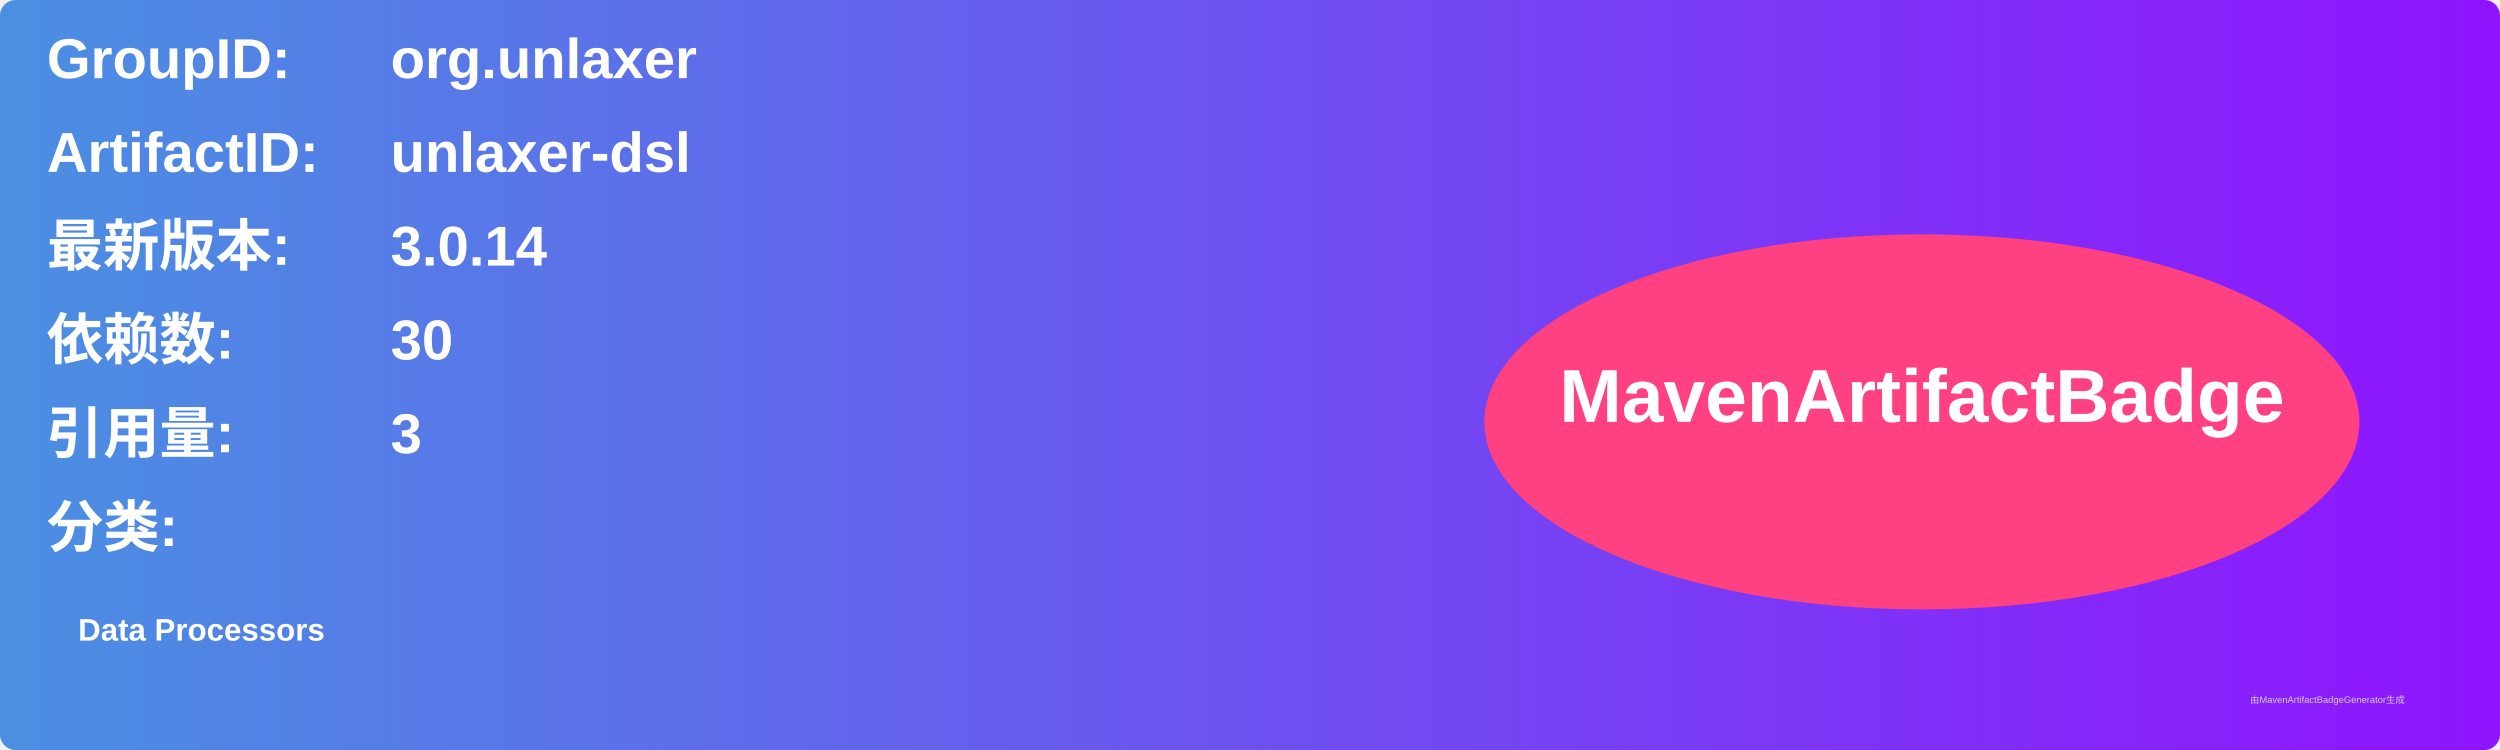
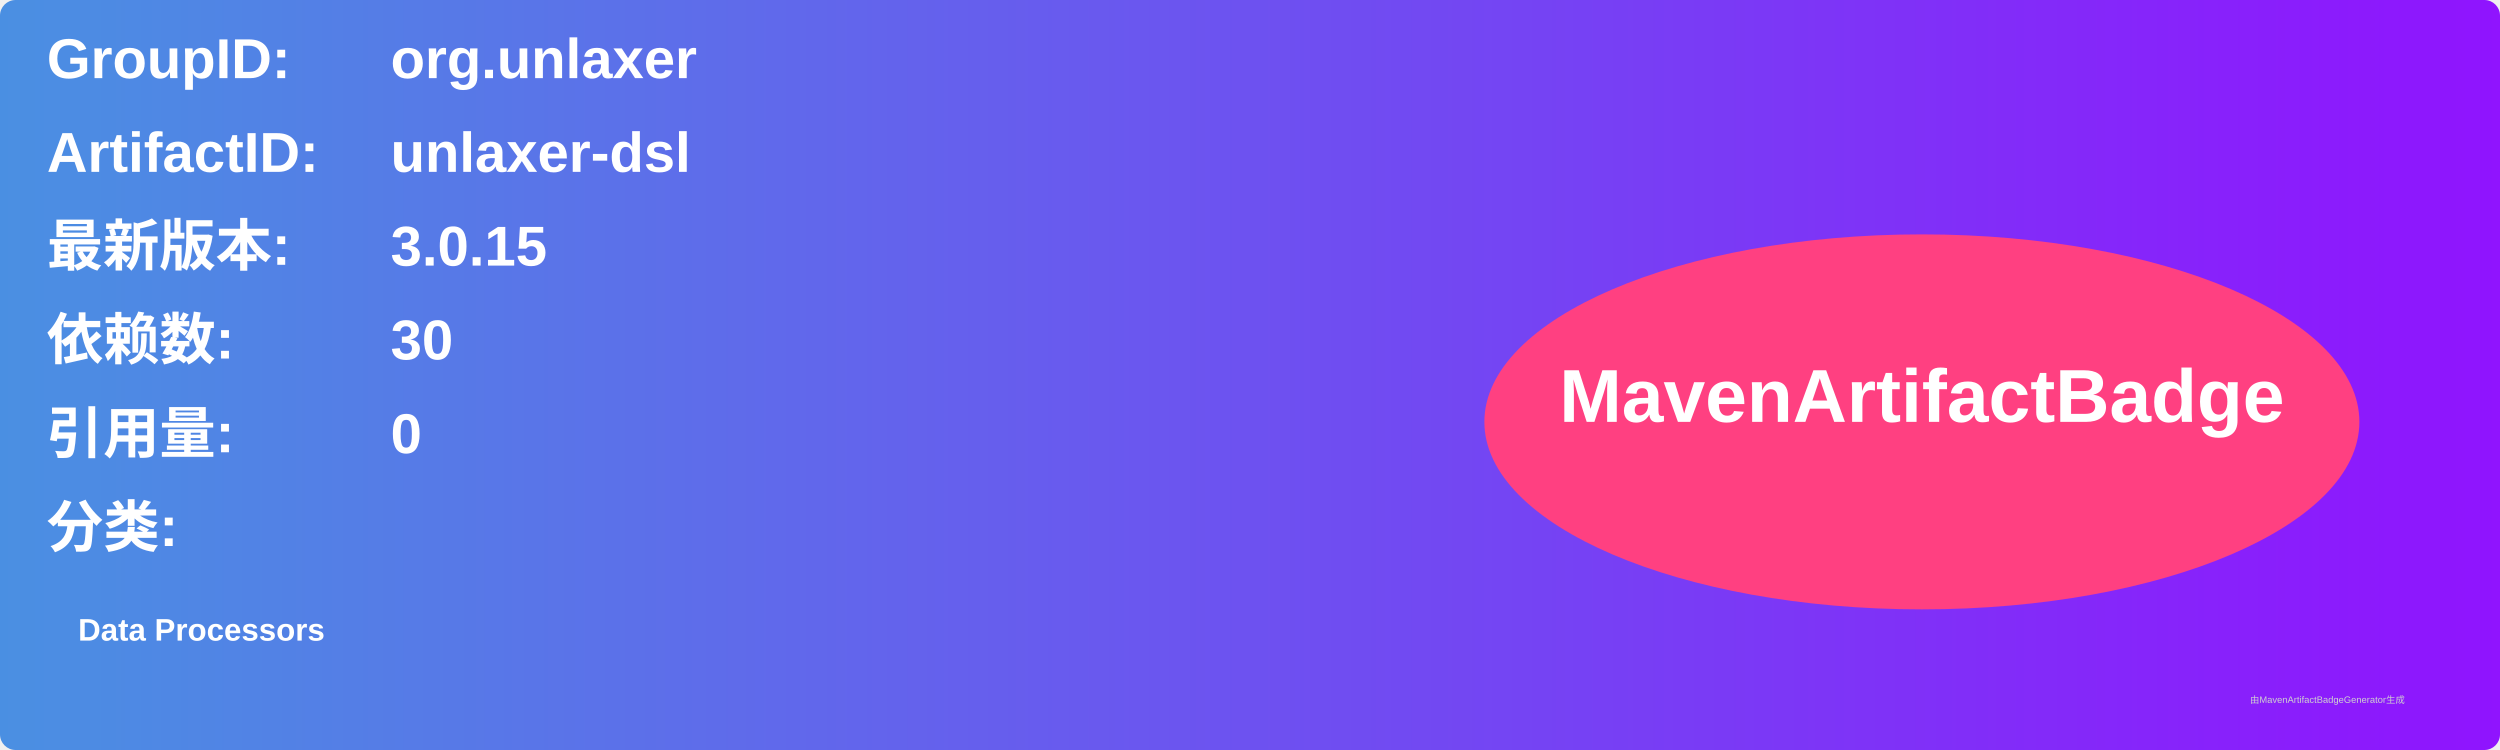
<svg xmlns="http://www.w3.org/2000/svg" width="800" height="240" viewBox="0 0 800 240">
  <linearGradient id="grad" x1="0%" y1="0%" x2="100%" y2="0%">
    <stop offset="0%" stop-color="#4a90e2" />
    <stop offset="100%" stop-color="#9013fe" />
  </linearGradient>
  <rect width="100%" height="100%" rx="5" ry="5" fill="url(#grad)" />
  <g transform="translate(15, 15)">
    <text x="0" y="10" font-family="Arial" font-size="18" fill="white" font-weight="bold" width="260">GroupID:</text>
    <text x="110" y="10" font-family="Arial" font-size="18" fill="white" font-weight="bold" width="460">org.unlaxer</text>
    <text x="0" y="40" font-family="Arial" font-size="18" fill="white" font-weight="bold" width="260">ArtifactID:</text>
    <text x="110" y="40" font-family="Arial" font-size="18" fill="white" font-weight="bold" width="460">unlaxer-dsl</text>
    <text x="0" y="70" font-family="Arial" font-size="18" fill="white" font-weight="bold">最新版本:</text>
    <text x="110" y="70" font-family="Arial" font-size="18" fill="white" font-weight="bold">
-       <tspan font-weight="bold">3.0.14</tspan>
+       <tspan font-weight="bold">3.0.15</tspan>
    </text>
    <text x="0" y="100" font-family="Arial" font-size="18" fill="white" font-weight="bold">依赖数: </text>
    <text x="110" y="100" font-family="Arial" font-size="18" fill="white">
      <tspan font-weight="bold">30</tspan>
    </text>
    <text x="0" y="130" font-family="Arial" font-size="18" fill="white" font-weight="bold">引用量: </text>
    <text x="110" y="130" font-family="Arial" font-size="18" fill="white">
-       <tspan font-weight="bold">3</tspan>
+       <tspan font-weight="bold">0</tspan>
    </text>
    <text x="0" y="160" font-family="Arial" font-size="18" fill="white" font-weight="bold">分类:</text>
    <text x="10" y="190" font-family="Arial" font-size="10" fill="white">
      <tspan font-weight="bold">Data Processors</tspan>
    </text>
    <ellipse cx="600" cy="120" rx="140" ry="60" fill="#ff4081" />
    <text x="600" y="120" text-anchor="middle" font-family="Arial" font-size="24" fill="white" font-weight="bold">MavenArtifactBadge</text>
  </g>
  <text x="720" y="225" font-family="Arial" font-size="3" fill="#d0d0d0">由MavenArtifactBadgeGenerator生成</text>
</svg>
